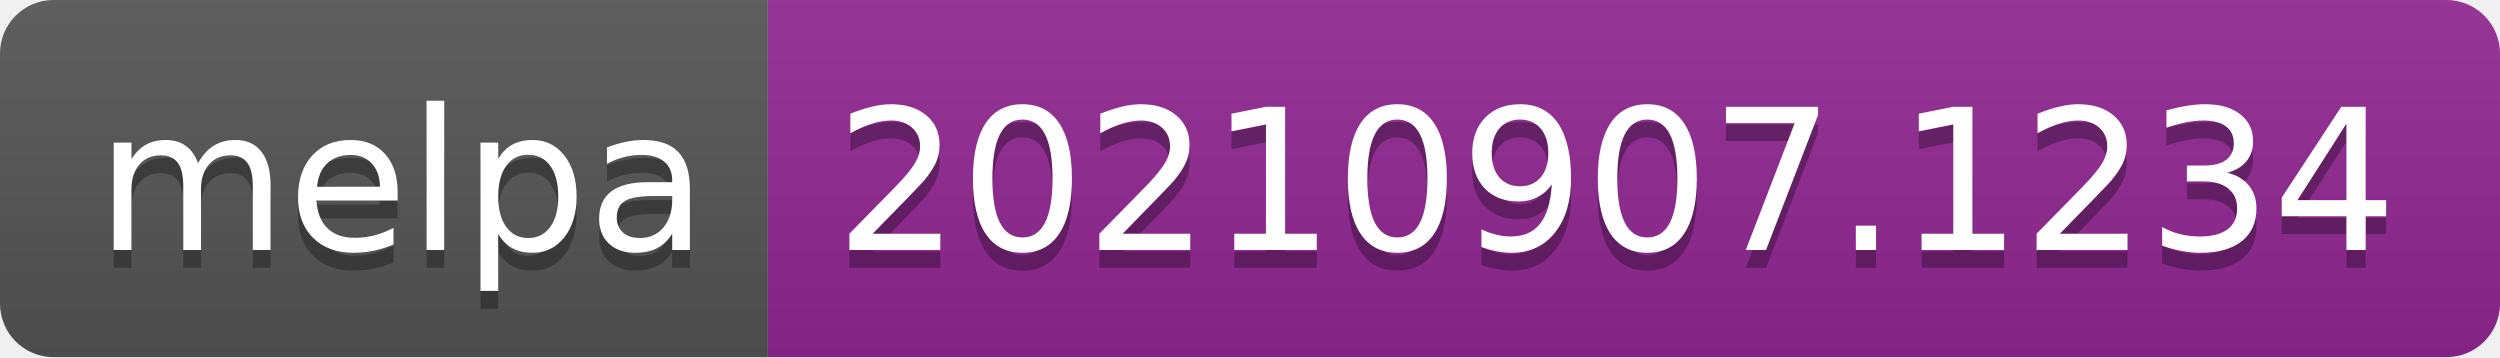
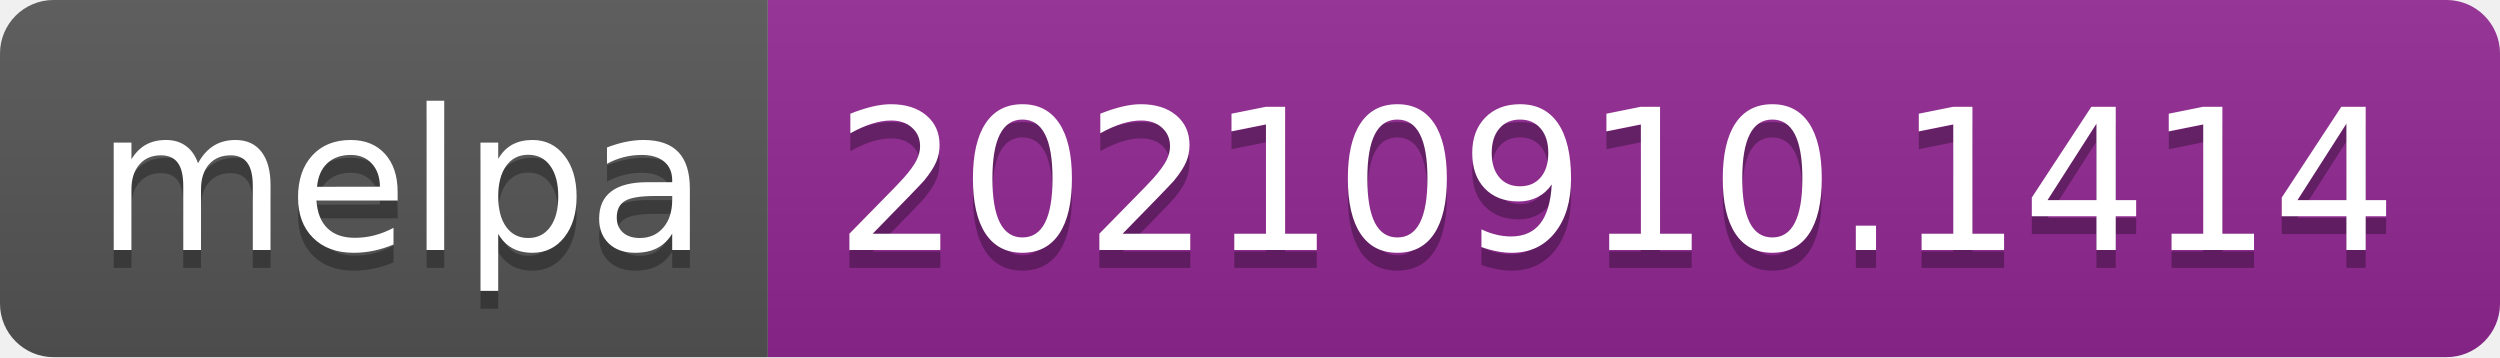
- <svg xmlns="http://www.w3.org/2000/svg" width="140" height="20" role="img" aria-label="melpa: 20210907.1234">
+ <svg xmlns="http://www.w3.org/2000/svg" width="140" height="20" role="img" aria-label="melpa: 20210910.1414">
  <linearGradient id="s" x2="0" y2="100%">
    <stop offset="0" stop-color="#bbb" stop-opacity=".1" />
    <stop offset="1" stop-opacity=".1" />
  </linearGradient>
  <clipPath id="r">
    <rect width="140" height="20" rx="3" fill="#fff" />
  </clipPath>
  <g clip-path="url(#r)">
    <rect width="43" height="20" fill="#555" />
    <rect x="43" width="97" height="20" fill="#922793" />
    <rect width="140" height="20" fill="url(#s)" />
  </g>
  <g fill="#fff" text-anchor="middle" font-family="Verdana,Geneva,DejaVu Sans,sans-serif" text-rendering="geometricPrecision" font-size="110">
    <text aria-hidden="true" x="225" y="150" fill="#010101" fill-opacity=".3" transform="scale(.1)" textLength="330">melpa</text>
    <text x="225" y="140" transform="scale(.1)" fill="#fff" textLength="330">melpa</text>
-     <text aria-hidden="true" x="905" y="150" fill="#010101" fill-opacity=".3" transform="scale(.1)" textLength="870">20210907.1234</text>
-     <text x="905" y="140" transform="scale(.1)" fill="#fff" textLength="870">20210907.1234</text>
+     <text aria-hidden="true" x="905" y="150" fill="#010101" fill-opacity=".3" transform="scale(.1)" textLength="870">20210910.1414</text>
+     <text x="905" y="140" transform="scale(.1)" fill="#fff" textLength="870">20210910.1414</text>
  </g>
</svg>
